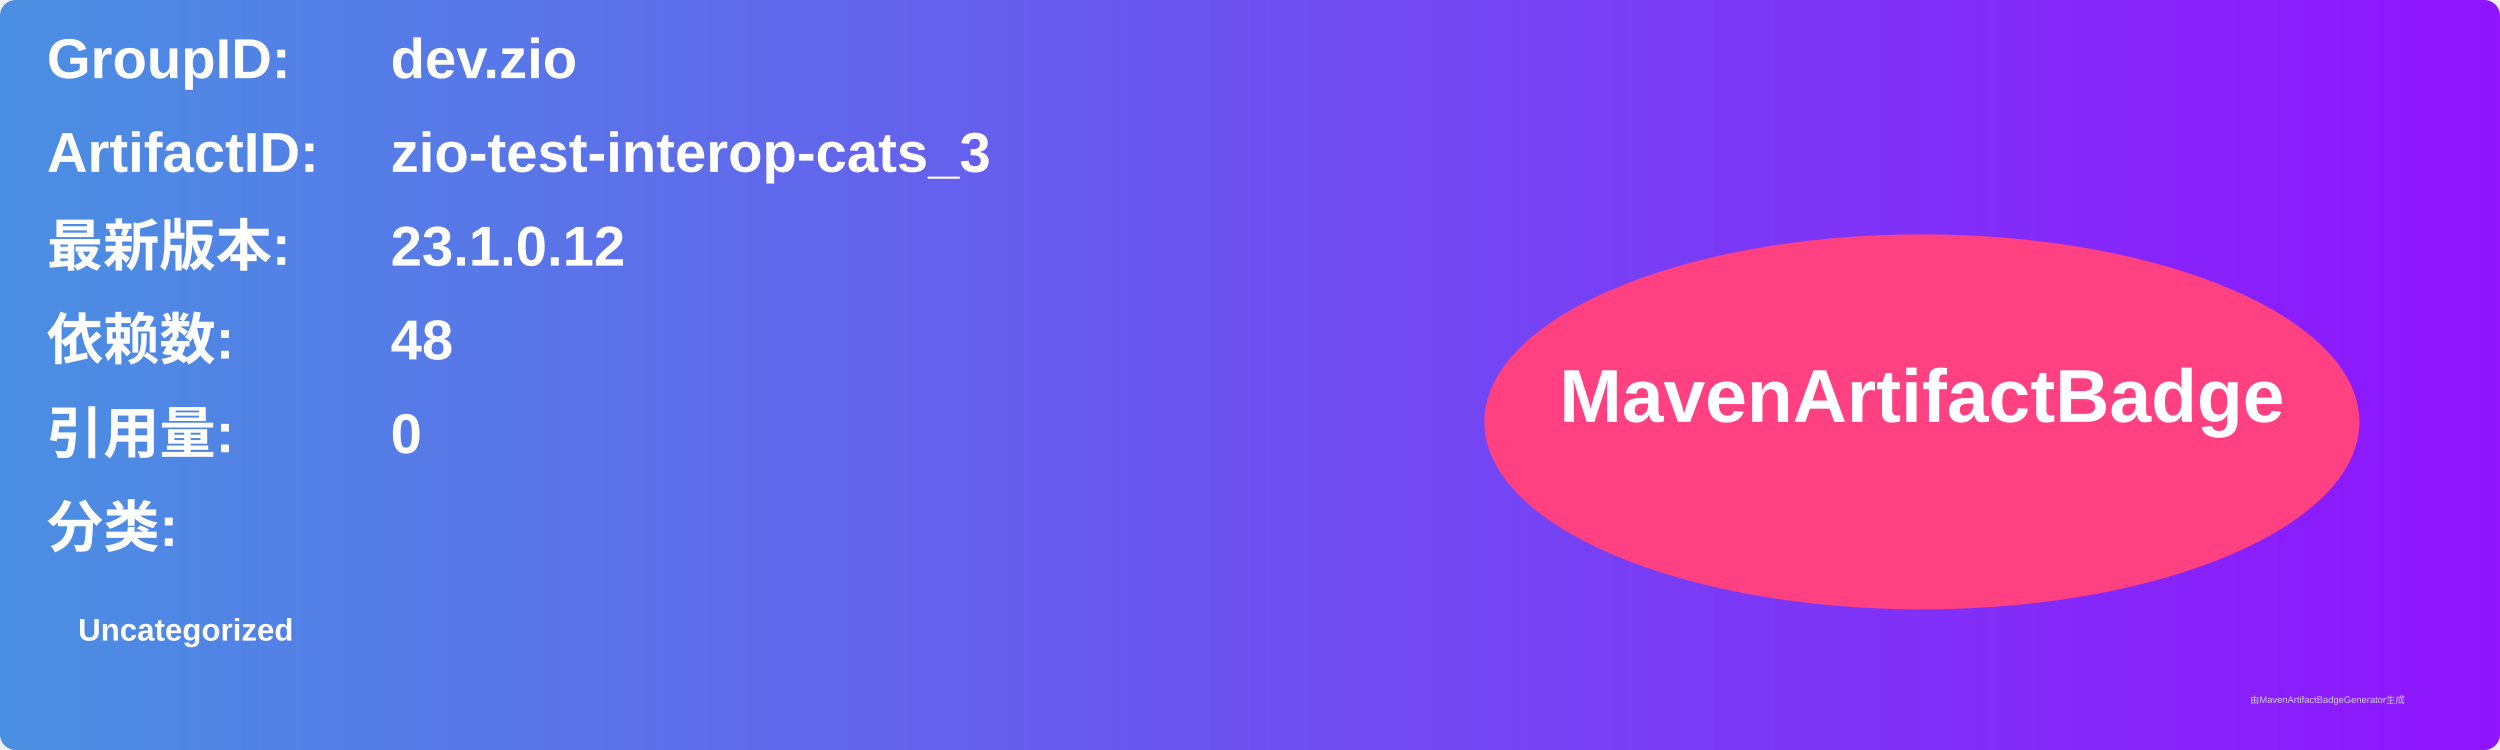
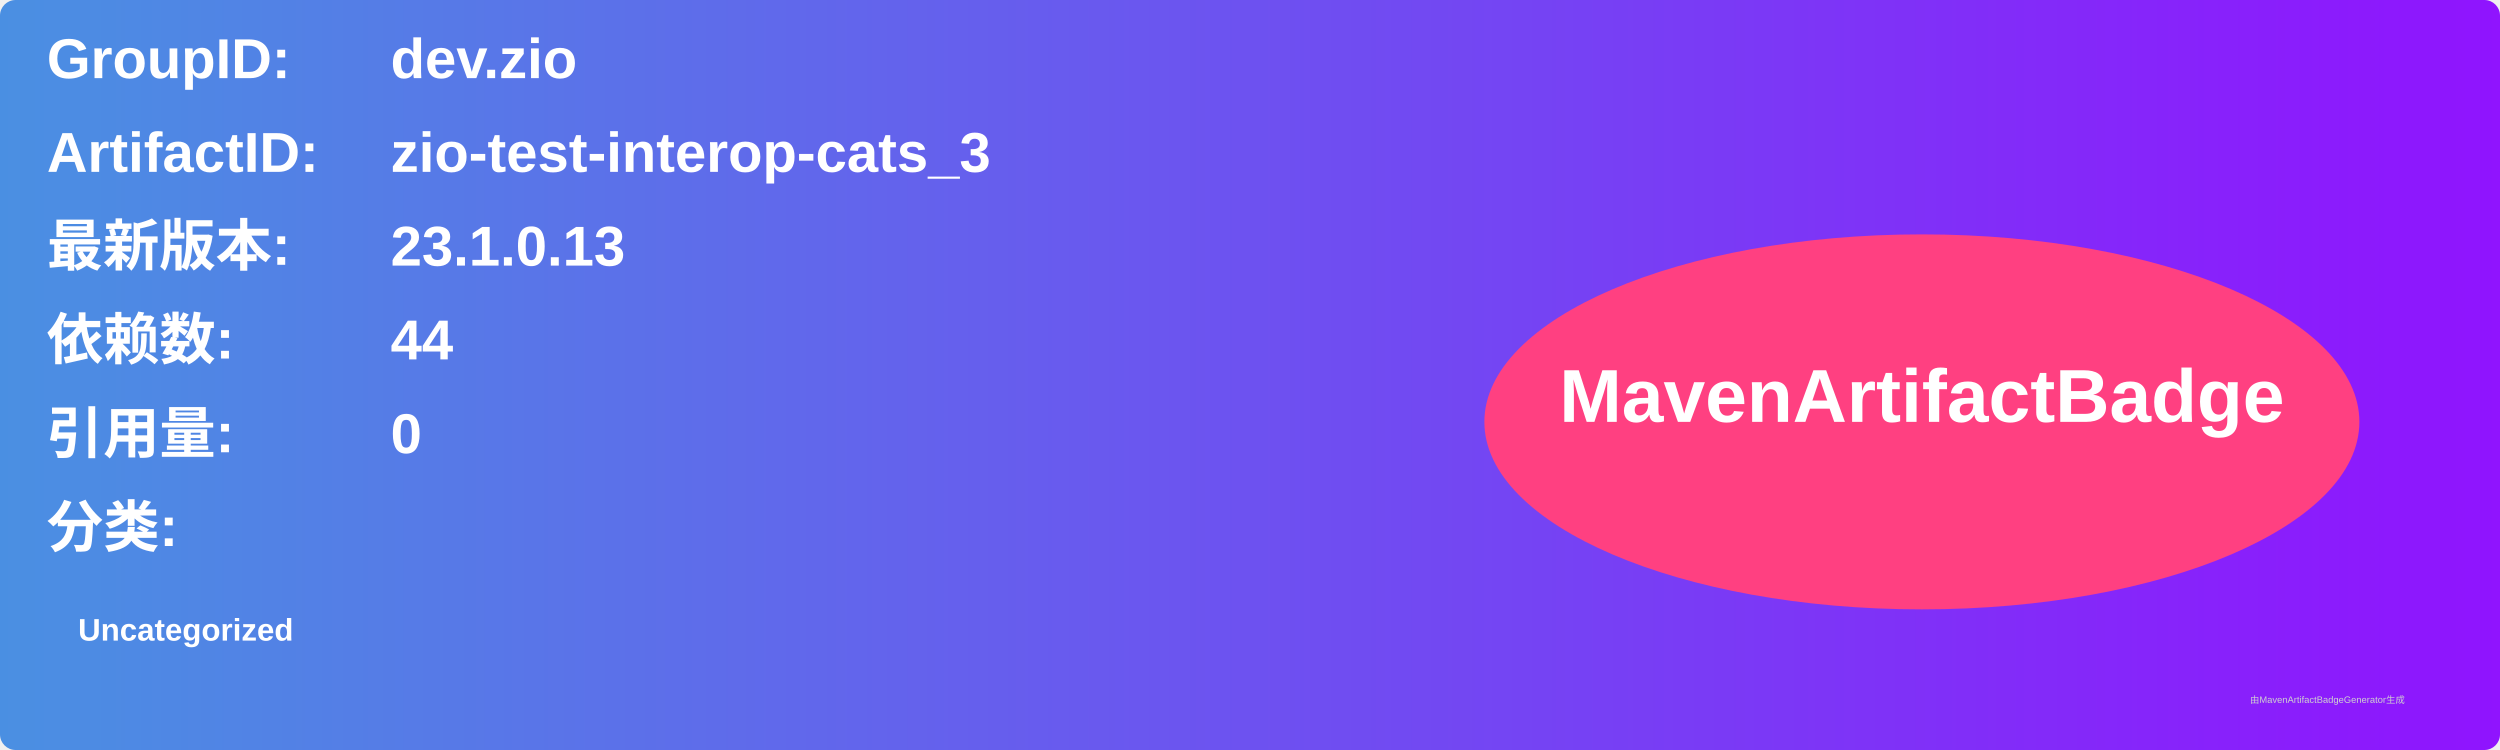
<svg xmlns="http://www.w3.org/2000/svg" width="800" height="240" viewBox="0 0 800 240">
  <linearGradient id="grad" x1="0%" y1="0%" x2="100%" y2="0%">
    <stop offset="0%" stop-color="#4a90e2" />
    <stop offset="100%" stop-color="#9013fe" />
  </linearGradient>
  <rect width="100%" height="100%" rx="5" ry="5" fill="url(#grad)" />
  <g transform="translate(15, 15)">
    <text x="0" y="10" font-family="Arial" font-size="18" fill="white" font-weight="bold" width="260">GroupID:</text>
    <text x="110" y="10" font-family="Arial" font-size="18" fill="white" font-weight="bold" width="460">dev.zio</text>
    <text x="0" y="40" font-family="Arial" font-size="18" fill="white" font-weight="bold" width="260">ArtifactID:</text>
    <text x="110" y="40" font-family="Arial" font-size="18" fill="white" font-weight="bold" width="460">zio-test-interop-cats_3</text>
    <text x="0" y="70" font-family="Arial" font-size="18" fill="white" font-weight="bold">最新版本:</text>
    <text x="110" y="70" font-family="Arial" font-size="18" fill="white" font-weight="bold">
-       <tspan font-weight="bold">23.1.0.12</tspan>
+       <tspan font-weight="bold">23.1.0.13</tspan>
    </text>
    <text x="0" y="100" font-family="Arial" font-size="18" fill="white" font-weight="bold">依赖数: </text>
    <text x="110" y="100" font-family="Arial" font-size="18" fill="white">
-       <tspan font-weight="bold">48</tspan>
+       <tspan font-weight="bold">44</tspan>
    </text>
    <text x="0" y="130" font-family="Arial" font-size="18" fill="white" font-weight="bold">引用量: </text>
    <text x="110" y="130" font-family="Arial" font-size="18" fill="white">
      <tspan font-weight="bold">0</tspan>
    </text>
    <text x="0" y="160" font-family="Arial" font-size="18" fill="white" font-weight="bold">分类:</text>
    <text x="10" y="190" font-family="Arial" font-size="10" fill="white">
      <tspan font-weight="bold">Uncategorized</tspan>
    </text>
    <ellipse cx="600" cy="120" rx="140" ry="60" fill="#ff4081" />
    <text x="600" y="120" text-anchor="middle" font-family="Arial" font-size="24" fill="white" font-weight="bold">MavenArtifactBadge</text>
  </g>
  <text x="720" y="225" font-family="Arial" font-size="3" fill="#d0d0d0">由MavenArtifactBadgeGenerator生成</text>
</svg>
